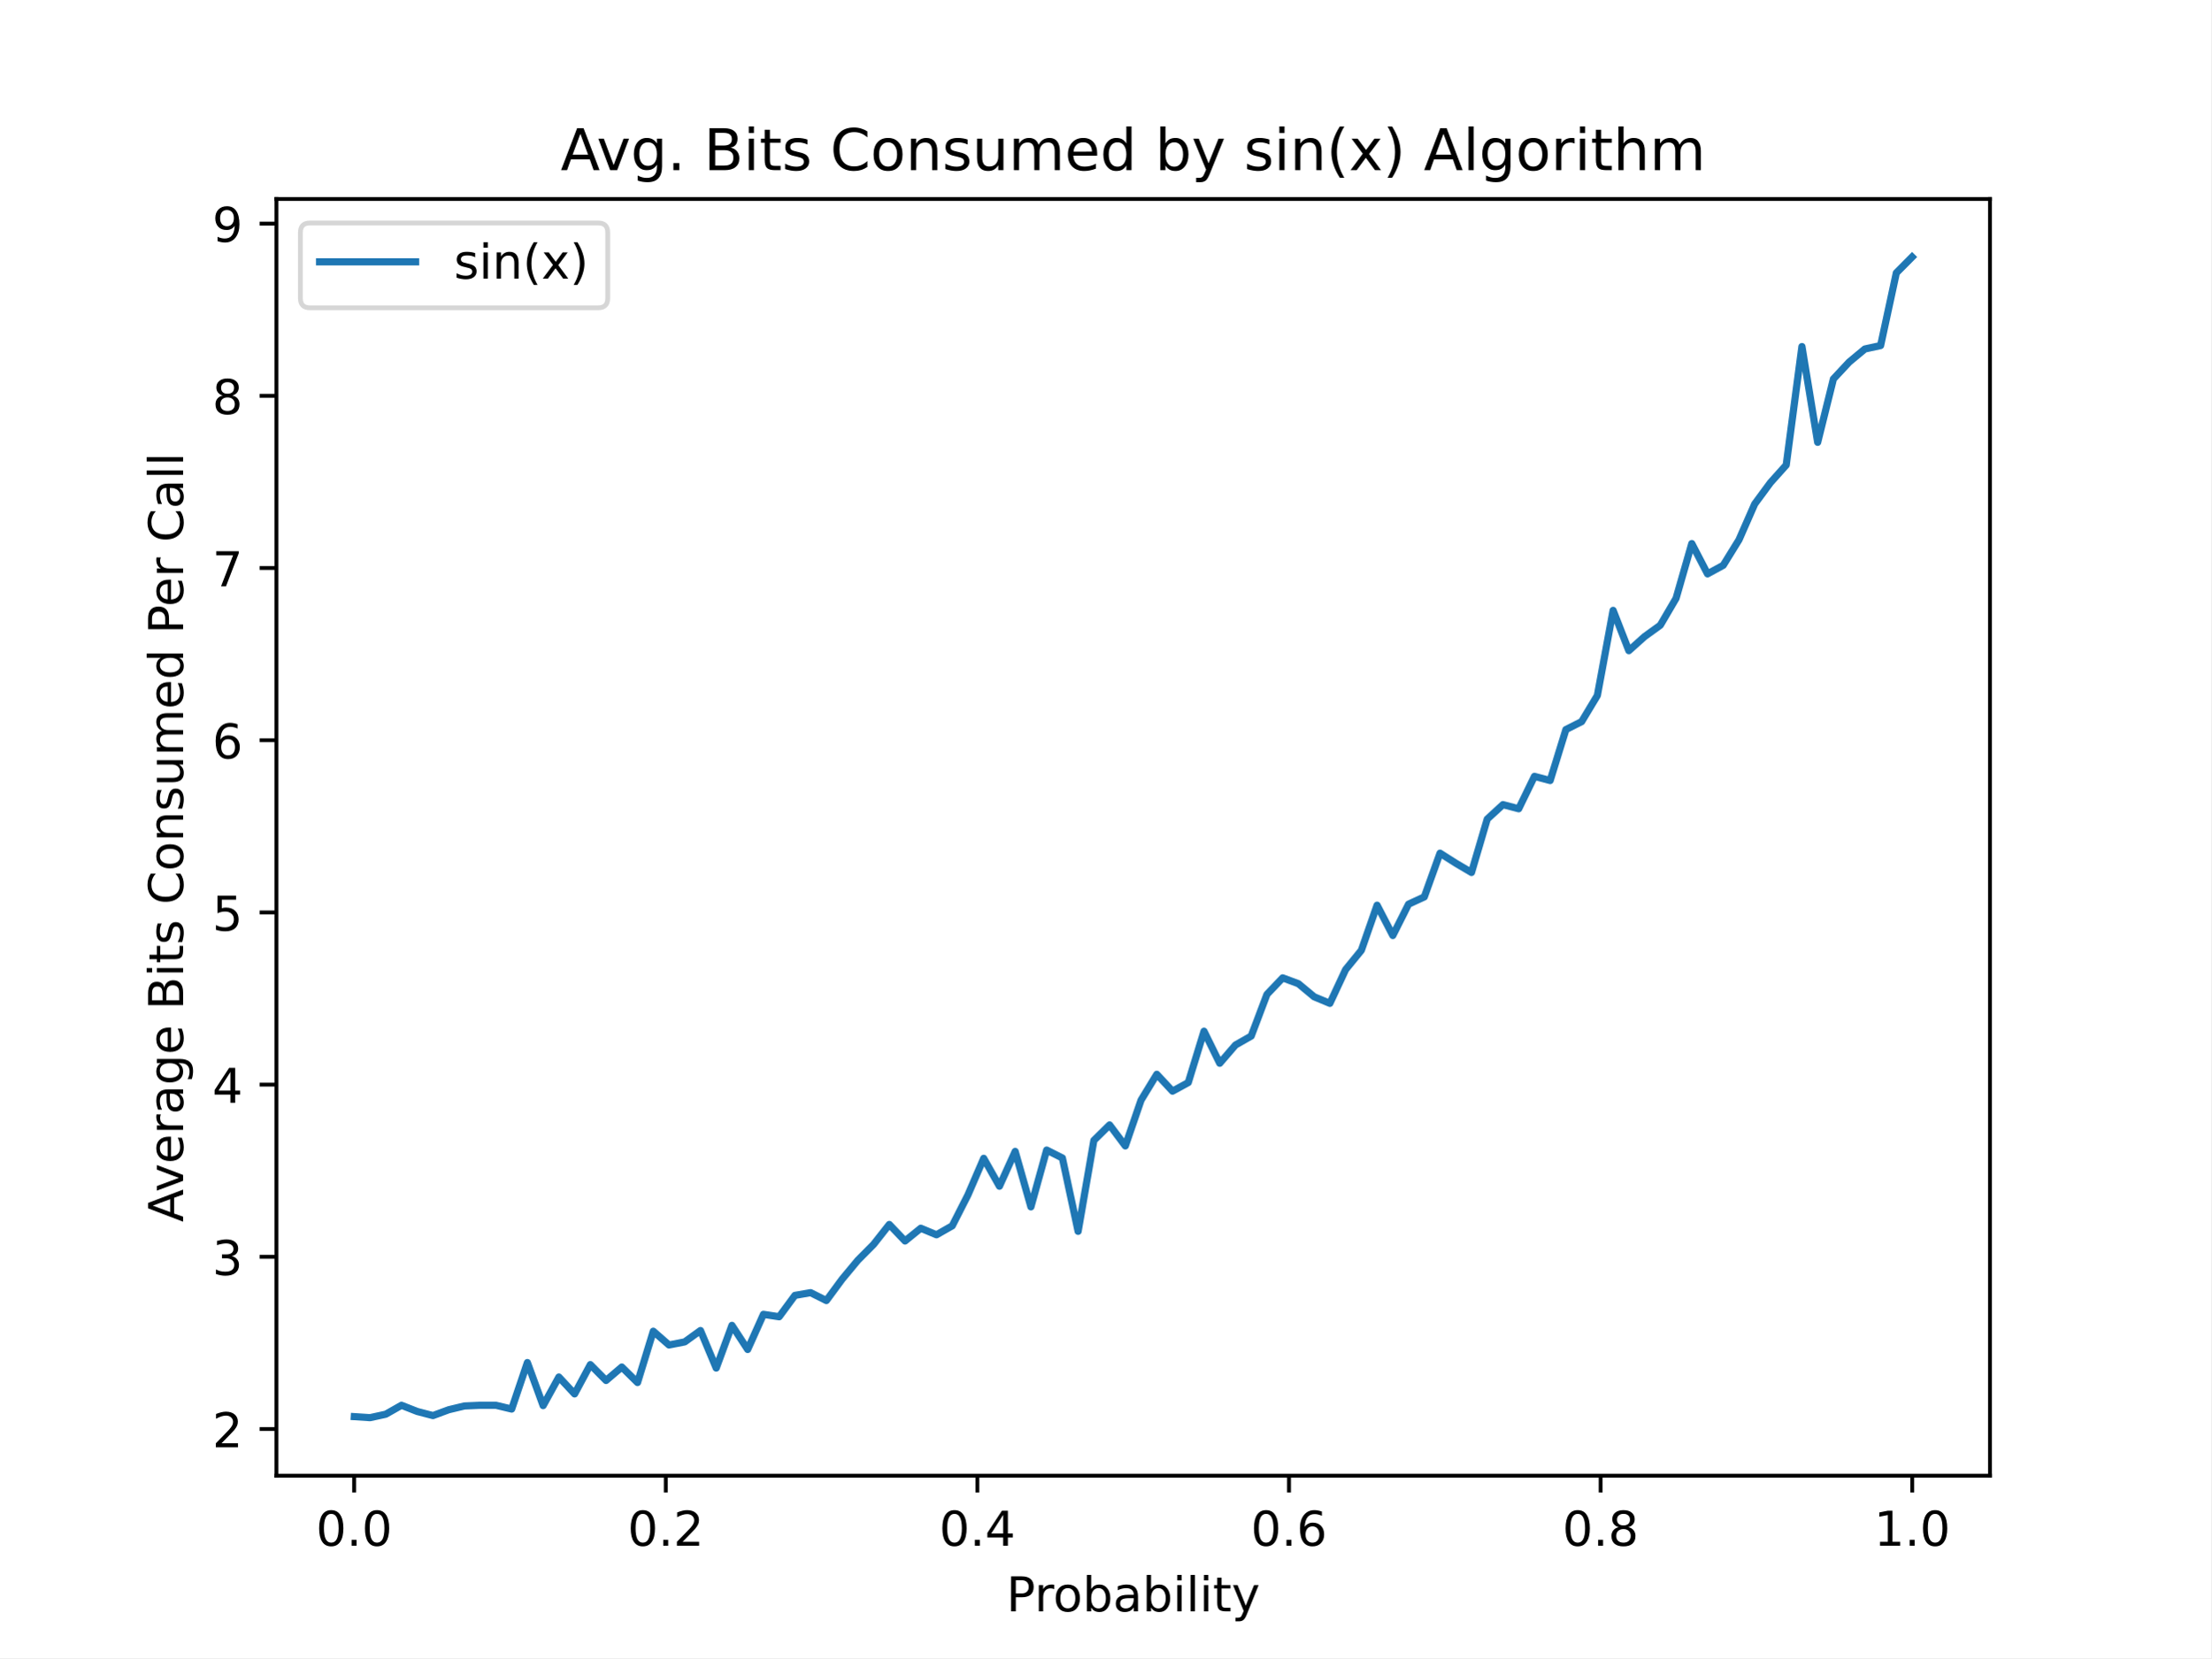
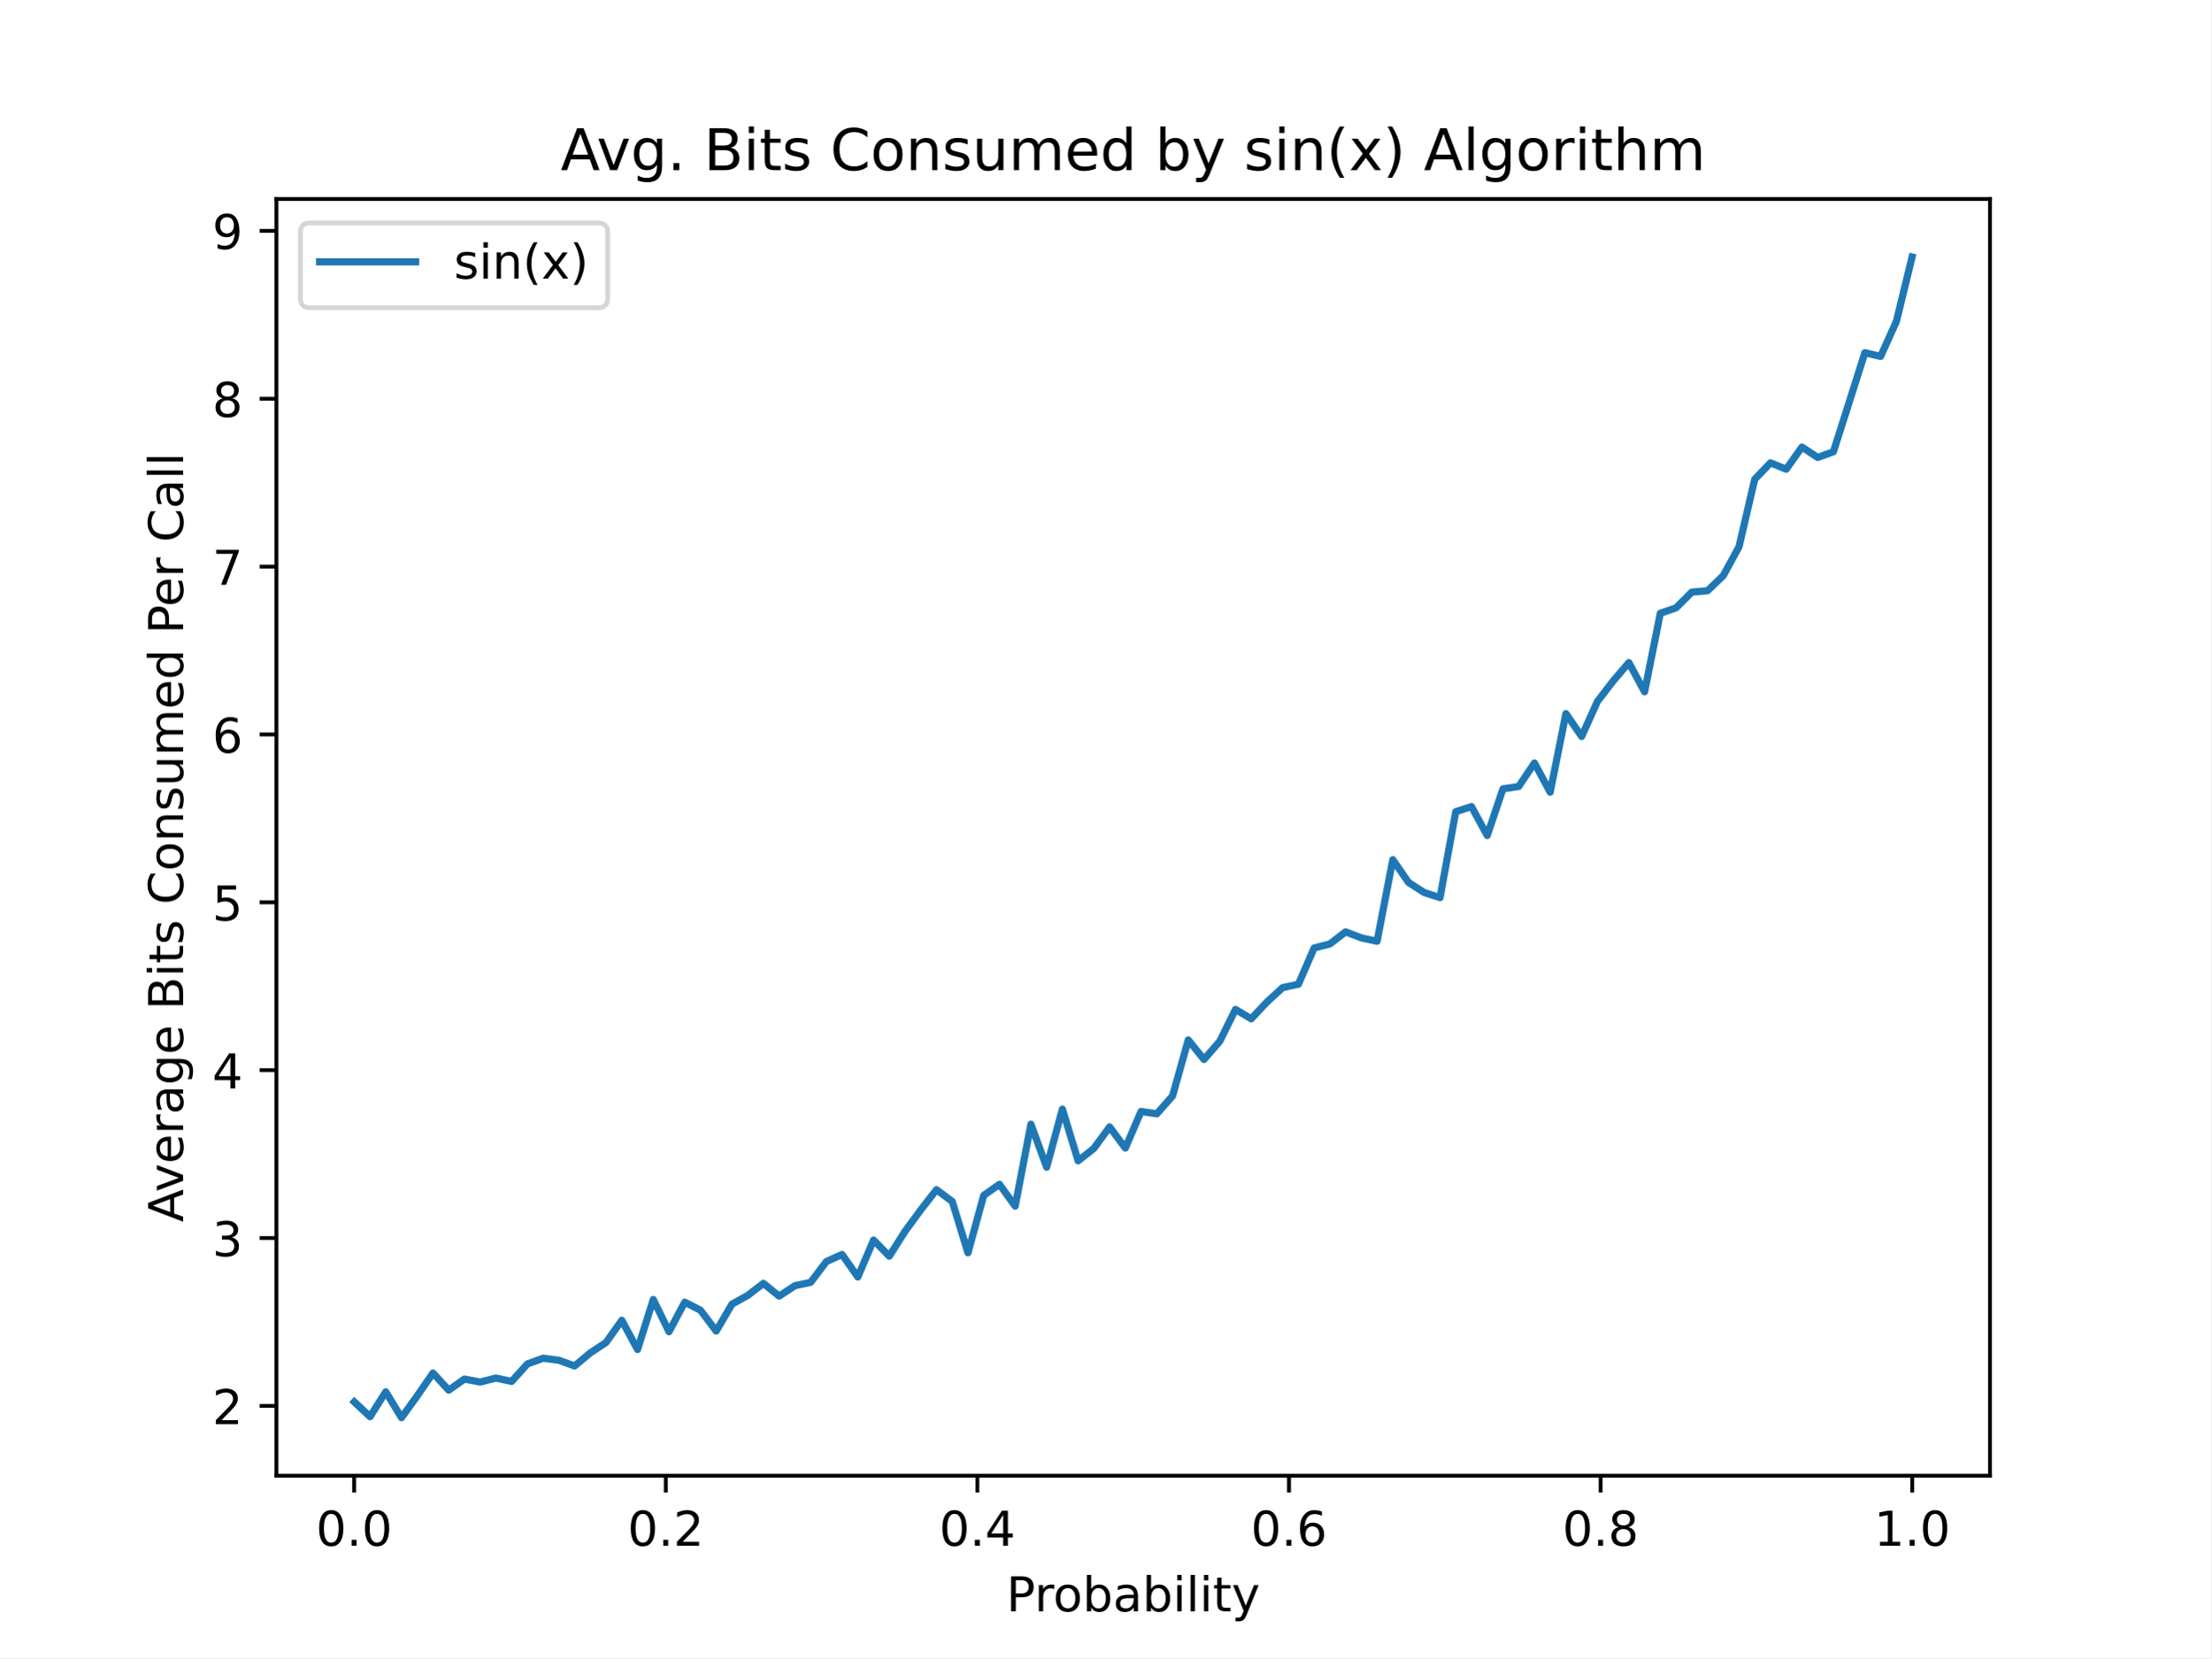
<svg xmlns="http://www.w3.org/2000/svg" xmlns:xlink="http://www.w3.org/1999/xlink" height="345.6pt" version="1.1" viewBox="0 0 460.8 345.6" width="460.8pt">
  <defs>
    <style type="text/css">
*{stroke-linecap:butt;stroke-linejoin:round;}
  </style>
  </defs>
  <g id="figure_1">
    <g id="patch_1">
      <path d="M 0 345.6  L 460.8 345.6  L 460.8 0  L 0 0  z " style="fill:#ffffff;" />
    </g>
    <g id="axes_1">
      <g id="patch_2">
        <path d="M 57.6 307.584  L 414.72 307.584  L 414.72 41.472  L 57.6 41.472  z " style="fill:#ffffff;" />
      </g>
      <g id="matplotlib.axis_1">
        <g id="xtick_1">
          <g id="line2d_1">
            <defs>
-               <path d="M 0 0  L 0 3.5  " id="mb6135d9585" style="stroke:#000000;stroke-width:0.8;" />
+               <path d="M 0 0  L 0 3.5  " id="m341bef6036" style="stroke:#000000;stroke-width:0.8;" />
            </defs>
            <g>
-               <use style="stroke:#000000;stroke-width:0.8;" x="73.8" xlink:href="#mb6135d9585" y="307.584" />
+               <use style="stroke:#000000;stroke-width:0.8;" x="73.8" xlink:href="#m341bef6036" y="307.584" />
            </g>
          </g>
          <g id="text_1">
            <text style="font-family:DejaVu Sans;font-size:10px;font-style:normal;font-weight:normal;text-anchor:middle;" transform="rotate(-0, 73.80026, 322.1824)" x="73.8" y="322.182">0.0</text>
          </g>
        </g>
        <g id="xtick_2">
          <g id="line2d_2">
            <g>
-               <use style="stroke:#000000;stroke-width:0.8;" x="138.744" xlink:href="#mb6135d9585" y="307.584" />
+               <use style="stroke:#000000;stroke-width:0.8;" x="138.744" xlink:href="#m341bef6036" y="307.584" />
            </g>
          </g>
          <g id="text_2">
            <text style="font-family:DejaVu Sans;font-size:10px;font-style:normal;font-weight:normal;text-anchor:middle;" transform="rotate(-0, 138.7442, 322.1824)" x="138.744" y="322.182">0.2</text>
          </g>
        </g>
        <g id="xtick_3">
          <g id="line2d_3">
            <g>
-               <use style="stroke:#000000;stroke-width:0.8;" x="203.688" xlink:href="#mb6135d9585" y="307.584" />
+               <use style="stroke:#000000;stroke-width:0.8;" x="203.688" xlink:href="#m341bef6036" y="307.584" />
            </g>
          </g>
          <g id="text_3">
            <text style="font-family:DejaVu Sans;font-size:10px;font-style:normal;font-weight:normal;text-anchor:middle;" transform="rotate(-0, 203.6881, 322.1824)" x="203.688" y="322.182">0.4</text>
          </g>
        </g>
        <g id="xtick_4">
          <g id="line2d_4">
            <g>
-               <use style="stroke:#000000;stroke-width:0.8;" x="268.632" xlink:href="#mb6135d9585" y="307.584" />
+               <use style="stroke:#000000;stroke-width:0.8;" x="268.632" xlink:href="#m341bef6036" y="307.584" />
            </g>
          </g>
          <g id="text_4">
            <text style="font-family:DejaVu Sans;font-size:10px;font-style:normal;font-weight:normal;text-anchor:middle;" transform="rotate(-0, 268.6319, 322.1824)" x="268.632" y="322.182">0.6</text>
          </g>
        </g>
        <g id="xtick_5">
          <g id="line2d_5">
            <g>
-               <use style="stroke:#000000;stroke-width:0.8;" x="333.576" xlink:href="#mb6135d9585" y="307.584" />
+               <use style="stroke:#000000;stroke-width:0.8;" x="333.576" xlink:href="#m341bef6036" y="307.584" />
            </g>
          </g>
          <g id="text_5">
            <text style="font-family:DejaVu Sans;font-size:10px;font-style:normal;font-weight:normal;text-anchor:middle;" transform="rotate(-0, 333.5758, 322.1824)" x="333.576" y="322.182">0.8</text>
          </g>
        </g>
        <g id="xtick_6">
          <g id="line2d_6">
            <g>
-               <use style="stroke:#000000;stroke-width:0.8;" x="398.52" xlink:href="#mb6135d9585" y="307.584" />
+               <use style="stroke:#000000;stroke-width:0.8;" x="398.52" xlink:href="#m341bef6036" y="307.584" />
            </g>
          </g>
          <g id="text_6">
            <text style="font-family:DejaVu Sans;font-size:10px;font-style:normal;font-weight:normal;text-anchor:middle;" transform="rotate(-0, 398.5197, 322.1824)" x="398.52" y="322.182">1.0</text>
          </g>
        </g>
        <g id="text_7">
          <text style="font-family:DejaVu Sans;font-size:10px;font-style:normal;font-weight:normal;text-anchor:middle;" transform="rotate(-0, 236.16, 335.8606)" x="236.16" y="335.861">Probability</text>
        </g>
      </g>
      <g id="matplotlib.axis_2">
        <g id="ytick_1">
          <g id="line2d_7">
            <defs>
-               <path d="M 0 0  L -3.5 0  " id="m061bfa4923" style="stroke:#000000;stroke-width:0.8;" />
+               <path d="M 0 0  L -3.5 0  " id="me2e48c4926" style="stroke:#000000;stroke-width:0.8;" />
            </defs>
            <g>
-               <use style="stroke:#000000;stroke-width:0.8;" x="57.6" xlink:href="#m061bfa4923" y="297.857" />
+               <use style="stroke:#000000;stroke-width:0.8;" x="57.6" xlink:href="#me2e48c4926" y="293.039" />
            </g>
          </g>
          <g id="text_8">
-             <text style="font-family:DejaVu Sans;font-size:10px;font-style:normal;font-weight:normal;text-anchor:end;" transform="rotate(-0, 50.6, 301.6562)" x="50.6" y="301.656">2</text>
+             <text style="font-family:DejaVu Sans;font-size:10px;font-style:normal;font-weight:normal;text-anchor:end;" transform="rotate(-0, 50.6, 296.8379)" x="50.6" y="296.838">2</text>
          </g>
        </g>
        <g id="ytick_2">
          <g id="line2d_8">
            <g>
-               <use style="stroke:#000000;stroke-width:0.8;" x="57.6" xlink:href="#m061bfa4923" y="261.964" />
+               <use style="stroke:#000000;stroke-width:0.8;" x="57.6" xlink:href="#me2e48c4926" y="258.049" />
            </g>
          </g>
          <g id="text_9">
-             <text style="font-family:DejaVu Sans;font-size:10px;font-style:normal;font-weight:normal;text-anchor:end;" transform="rotate(-0, 50.6, 265.763)" x="50.6" y="265.763">3</text>
+             <text style="font-family:DejaVu Sans;font-size:10px;font-style:normal;font-weight:normal;text-anchor:end;" transform="rotate(-0, 50.6, 261.8481)" x="50.6" y="261.848">3</text>
          </g>
        </g>
        <g id="ytick_3">
          <g id="line2d_9">
            <g>
-               <use style="stroke:#000000;stroke-width:0.8;" x="57.6" xlink:href="#m061bfa4923" y="226.071" />
+               <use style="stroke:#000000;stroke-width:0.8;" x="57.6" xlink:href="#me2e48c4926" y="223.059" />
            </g>
          </g>
          <g id="text_10">
-             <text style="font-family:DejaVu Sans;font-size:10px;font-style:normal;font-weight:normal;text-anchor:end;" transform="rotate(-0, 50.6, 229.8698)" x="50.6" y="229.87">4</text>
+             <text style="font-family:DejaVu Sans;font-size:10px;font-style:normal;font-weight:normal;text-anchor:end;" transform="rotate(-0, 50.6, 226.8582)" x="50.6" y="226.858">4</text>
          </g>
        </g>
        <g id="ytick_4">
          <g id="line2d_10">
            <g>
-               <use style="stroke:#000000;stroke-width:0.8;" x="57.6" xlink:href="#m061bfa4923" y="190.177" />
+               <use style="stroke:#000000;stroke-width:0.8;" x="57.6" xlink:href="#me2e48c4926" y="188.069" />
            </g>
          </g>
          <g id="text_11">
-             <text style="font-family:DejaVu Sans;font-size:10px;font-style:normal;font-weight:normal;text-anchor:end;" transform="rotate(-0, 50.6, 193.9766)" x="50.6" y="193.977">5</text>
+             <text style="font-family:DejaVu Sans;font-size:10px;font-style:normal;font-weight:normal;text-anchor:end;" transform="rotate(-0, 50.6, 191.8683)" x="50.6" y="191.868">5</text>
          </g>
        </g>
        <g id="ytick_5">
          <g id="line2d_11">
            <g>
-               <use style="stroke:#000000;stroke-width:0.8;" x="57.6" xlink:href="#m061bfa4923" y="154.284" />
+               <use style="stroke:#000000;stroke-width:0.8;" x="57.6" xlink:href="#me2e48c4926" y="153.079" />
            </g>
          </g>
          <g id="text_12">
-             <text style="font-family:DejaVu Sans;font-size:10px;font-style:normal;font-weight:normal;text-anchor:end;" transform="rotate(-0, 50.6, 158.0835)" x="50.6" y="158.083">6</text>
+             <text style="font-family:DejaVu Sans;font-size:10px;font-style:normal;font-weight:normal;text-anchor:end;" transform="rotate(-0, 50.6, 156.8784)" x="50.6" y="156.878">6</text>
          </g>
        </g>
        <g id="ytick_6">
          <g id="line2d_12">
            <g>
-               <use style="stroke:#000000;stroke-width:0.8;" x="57.6" xlink:href="#m061bfa4923" y="118.391" />
+               <use style="stroke:#000000;stroke-width:0.8;" x="57.6" xlink:href="#me2e48c4926" y="118.089" />
            </g>
          </g>
          <g id="text_13">
-             <text style="font-family:DejaVu Sans;font-size:10px;font-style:normal;font-weight:normal;text-anchor:end;" transform="rotate(-0, 50.6, 122.1903)" x="50.6" y="122.19">7</text>
+             <text style="font-family:DejaVu Sans;font-size:10px;font-style:normal;font-weight:normal;text-anchor:end;" transform="rotate(-0, 50.6, 121.8885)" x="50.6" y="121.889">7</text>
          </g>
        </g>
        <g id="ytick_7">
          <g id="line2d_13">
            <g>
-               <use style="stroke:#000000;stroke-width:0.8;" x="57.6" xlink:href="#m061bfa4923" y="82.498" />
+               <use style="stroke:#000000;stroke-width:0.8;" x="57.6" xlink:href="#me2e48c4926" y="83.099" />
            </g>
          </g>
          <g id="text_14">
-             <text style="font-family:DejaVu Sans;font-size:10px;font-style:normal;font-weight:normal;text-anchor:end;" transform="rotate(-0, 50.6, 86.29712)" x="50.6" y="86.297">8</text>
+             <text style="font-family:DejaVu Sans;font-size:10px;font-style:normal;font-weight:normal;text-anchor:end;" transform="rotate(-0, 50.6, 86.89867)" x="50.6" y="86.899">8</text>
          </g>
        </g>
        <g id="ytick_8">
          <g id="line2d_14">
            <g>
-               <use style="stroke:#000000;stroke-width:0.8;" x="57.6" xlink:href="#m061bfa4923" y="46.605" />
+               <use style="stroke:#000000;stroke-width:0.8;" x="57.6" xlink:href="#me2e48c4926" y="48.11" />
            </g>
          </g>
          <g id="text_15">
-             <text style="font-family:DejaVu Sans;font-size:10px;font-style:normal;font-weight:normal;text-anchor:end;" transform="rotate(-0, 50.6, 50.40394)" x="50.6" y="50.404">9</text>
+             <text style="font-family:DejaVu Sans;font-size:10px;font-style:normal;font-weight:normal;text-anchor:end;" transform="rotate(-0, 50.6, 51.9088)" x="50.6" y="51.909">9</text>
          </g>
        </g>
        <g id="text_16">
          <text style="font-family:DejaVu Sans;font-size:10px;font-style:normal;font-weight:normal;text-anchor:middle;" transform="rotate(-90, 38.15781, 174.528)" x="38.158" y="174.528">Average Bits Consumed Per Call</text>
        </g>
      </g>
      <g id="line2d_15">
-         <path clip-path="url(#pca2dd8a171)" d="M 73.833 295.273  L 77.112 295.488  L 80.391 294.77  L 83.671 292.904  L 86.95 294.196  L 90.229 295.057  L 93.509 293.837  L 96.788 293.047  L 100.067 292.904  L 103.347 292.904  L 106.626 293.693  L 109.905 284.002  L 113.185 292.975  L 116.464 287.017  L 119.743 290.535  L 123.023 284.433  L 126.302 287.735  L 129.581 284.935  L 132.861 288.166  L 136.14 277.47  L 139.42 280.341  L 142.699 279.695  L 145.978 277.326  L 149.258 285.151  L 152.537 276.249  L 155.816 281.274  L 159.096 273.952  L 162.375 274.455  L 165.654 270.004  L 168.934 269.43  L 172.213 271.081  L 175.492 266.63  L 178.772 262.682  L 182.051 259.379  L 185.33 255.216  L 188.61 258.662  L 191.889 256.006  L 195.168 257.369  L 198.448 255.503  L 201.727 249.042  L 205.006 241.433  L 208.286 247.248  L 211.565 239.997  L 214.844 251.555  L 218.124 239.71  L 221.403 241.361  L 224.682 256.652  L 227.962 237.7  L 231.241 234.47  L 234.52 238.849  L 237.8 229.301  L 241.079 223.917  L 244.358 227.435  L 247.638 225.64  L 250.917 214.944  L 254.196 221.62  L 257.476 217.815  L 260.755 215.949  L 264.034 207.263  L 267.314 203.817  L 270.593 205.037  L 273.872 207.765  L 277.152 209.129  L 280.431 202.094  L 283.71 198.074  L 286.99 188.67  L 290.269 194.987  L 293.548 188.455  L 296.828 186.947  L 300.107 177.83  L 303.386 179.912  L 306.666 181.85  L 309.945 170.723  L 313.224 167.708  L 316.504 168.57  L 319.783 161.822  L 323.062 162.683  L 326.342 152.059  L 329.621 150.408  L 332.9 144.952  L 336.18 127.221  L 339.459 135.62  L 342.739 132.677  L 346.018 130.308  L 349.297 124.708  L 352.577 113.294  L 355.856 119.611  L 359.135 117.817  L 362.415 112.505  L 365.694 105.039  L 368.973 100.588  L 372.253 96.927  L 375.532 72.232  L 378.811 92.189  L 382.091 78.98  L 385.37 75.463  L 388.649 72.735  L 391.929 72.017  L 395.208 56.87  L 398.487 53.568  " style="fill:none;stroke:#1f77b4;stroke-linecap:square;stroke-width:1.5;" />
+         <path clip-path="url(#p153c4778f2)" d="M 73.833 292.199  L 77.112 295.278  L 80.391 290.1  L 83.671 295.488  L 86.95 290.939  L 90.229 286.181  L 93.509 289.75  L 96.788 287.44  L 100.067 288.07  L 103.347 287.23  L 106.626 287.93  L 109.905 284.291  L 113.185 283.102  L 116.464 283.521  L 119.743 284.711  L 123.023 281.982  L 126.302 279.813  L 129.581 275.194  L 132.861 281.282  L 136.14 270.855  L 139.42 277.573  L 142.699 271.415  L 145.978 273.094  L 149.258 277.433  L 152.537 271.835  L 155.816 270.015  L 159.096 267.496  L 162.375 270.155  L 165.654 267.986  L 168.934 267.286  L 172.213 262.947  L 175.492 261.478  L 178.772 266.166  L 182.051 258.469  L 185.33 261.828  L 188.61 256.649  L 191.889 252.171  L 195.168 247.972  L 198.448 250.421  L 201.727 261.128  L 205.006 249.161  L 208.286 246.852  L 211.565 251.401  L 214.844 234.326  L 218.124 243.283  L 221.403 231.177  L 224.682 241.953  L 227.962 239.364  L 231.241 234.886  L 234.52 239.294  L 237.8 231.666  L 241.079 232.156  L 244.358 228.447  L 247.638 216.761  L 250.917 220.82  L 254.196 217.041  L 257.476 210.393  L 260.755 212.352  L 264.034 208.853  L 267.314 205.844  L 270.593 205.144  L 273.872 197.586  L 277.152 196.747  L 280.431 194.227  L 283.71 195.487  L 286.99 196.187  L 290.269 179.182  L 293.548 183.94  L 296.828 186.04  L 300.107 187.089  L 303.386 169.175  L 306.666 168.125  L 309.945 174.143  L 313.224 164.416  L 316.504 163.926  L 319.783 159.027  L 323.062 165.116  L 326.342 148.74  L 329.621 153.499  L 332.9 146.221  L 336.18 141.952  L 339.459 138.104  L 342.739 144.192  L 346.018 127.817  L 349.297 126.697  L 352.577 123.408  L 355.856 123.128  L 359.135 119.979  L 362.415 113.961  L 365.694 99.895  L 368.973 96.466  L 372.253 97.795  L 375.532 93.177  L 378.811 95.346  L 382.091 94.156  L 385.37 83.869  L 388.649 73.512  L 391.929 74.282  L 395.208 67.004  L 398.487 53.568  " style="fill:none;stroke:#1f77b4;stroke-linecap:square;stroke-width:1.5;" />
      </g>
      <g id="patch_3">
        <path d="M 57.6 307.584  L 57.6 41.472  " style="fill:none;stroke:#000000;stroke-linecap:square;stroke-linejoin:miter;stroke-width:0.8;" />
      </g>
      <g id="patch_4">
        <path d="M 414.72 307.584  L 414.72 41.472  " style="fill:none;stroke:#000000;stroke-linecap:square;stroke-linejoin:miter;stroke-width:0.8;" />
      </g>
      <g id="patch_5">
        <path d="M 57.6 307.584  L 414.72 307.584  " style="fill:none;stroke:#000000;stroke-linecap:square;stroke-linejoin:miter;stroke-width:0.8;" />
      </g>
      <g id="patch_6">
        <path d="M 57.6 41.472  L 414.72 41.472  " style="fill:none;stroke:#000000;stroke-linecap:square;stroke-linejoin:miter;stroke-width:0.8;" />
      </g>
      <g id="text_17">
        <text style="font-family:DejaVu Sans;font-size:12px;font-style:normal;font-weight:normal;text-anchor:middle;" transform="rotate(-0, 236.16, 35.472)" x="236.16" y="35.472">Avg. Bits Consumed by sin(x) Algorithm</text>
      </g>
      <g id="legend_1">
        <g id="patch_7">
          <path d="M 64.6 64.15  L 124.647 64.15  Q 126.647 64.15 126.647 62.15  L 126.647 48.472  Q 126.647 46.472 124.647 46.472  L 64.6 46.472  Q 62.6 46.472 62.6 48.472  L 62.6 62.15  Q 62.6 64.15 64.6 64.15  z " style="fill:#ffffff;opacity:0.8;stroke:#cccccc;stroke-linejoin:miter;" />
        </g>
        <g id="line2d_16">
          <path d="M 66.6 54.57  L 86.6 54.57  " style="fill:none;stroke:#1f77b4;stroke-linecap:square;stroke-width:1.5;" />
        </g>
        <g id="line2d_17" />
        <g id="text_18">
          <text style="font-family:DejaVu Sans;font-size:10px;font-style:normal;font-weight:normal;text-anchor:start;" transform="rotate(-0, 94.6, 58.07044)" x="94.6" y="58.07">sin(x)</text>
        </g>
      </g>
    </g>
  </g>
  <defs>
-     <clipPath id="pca2dd8a171">
+     <clipPath id="p153c4778f2">
      <rect height="266.112" width="357.12" x="57.6" y="41.472" />
    </clipPath>
  </defs>
</svg>
